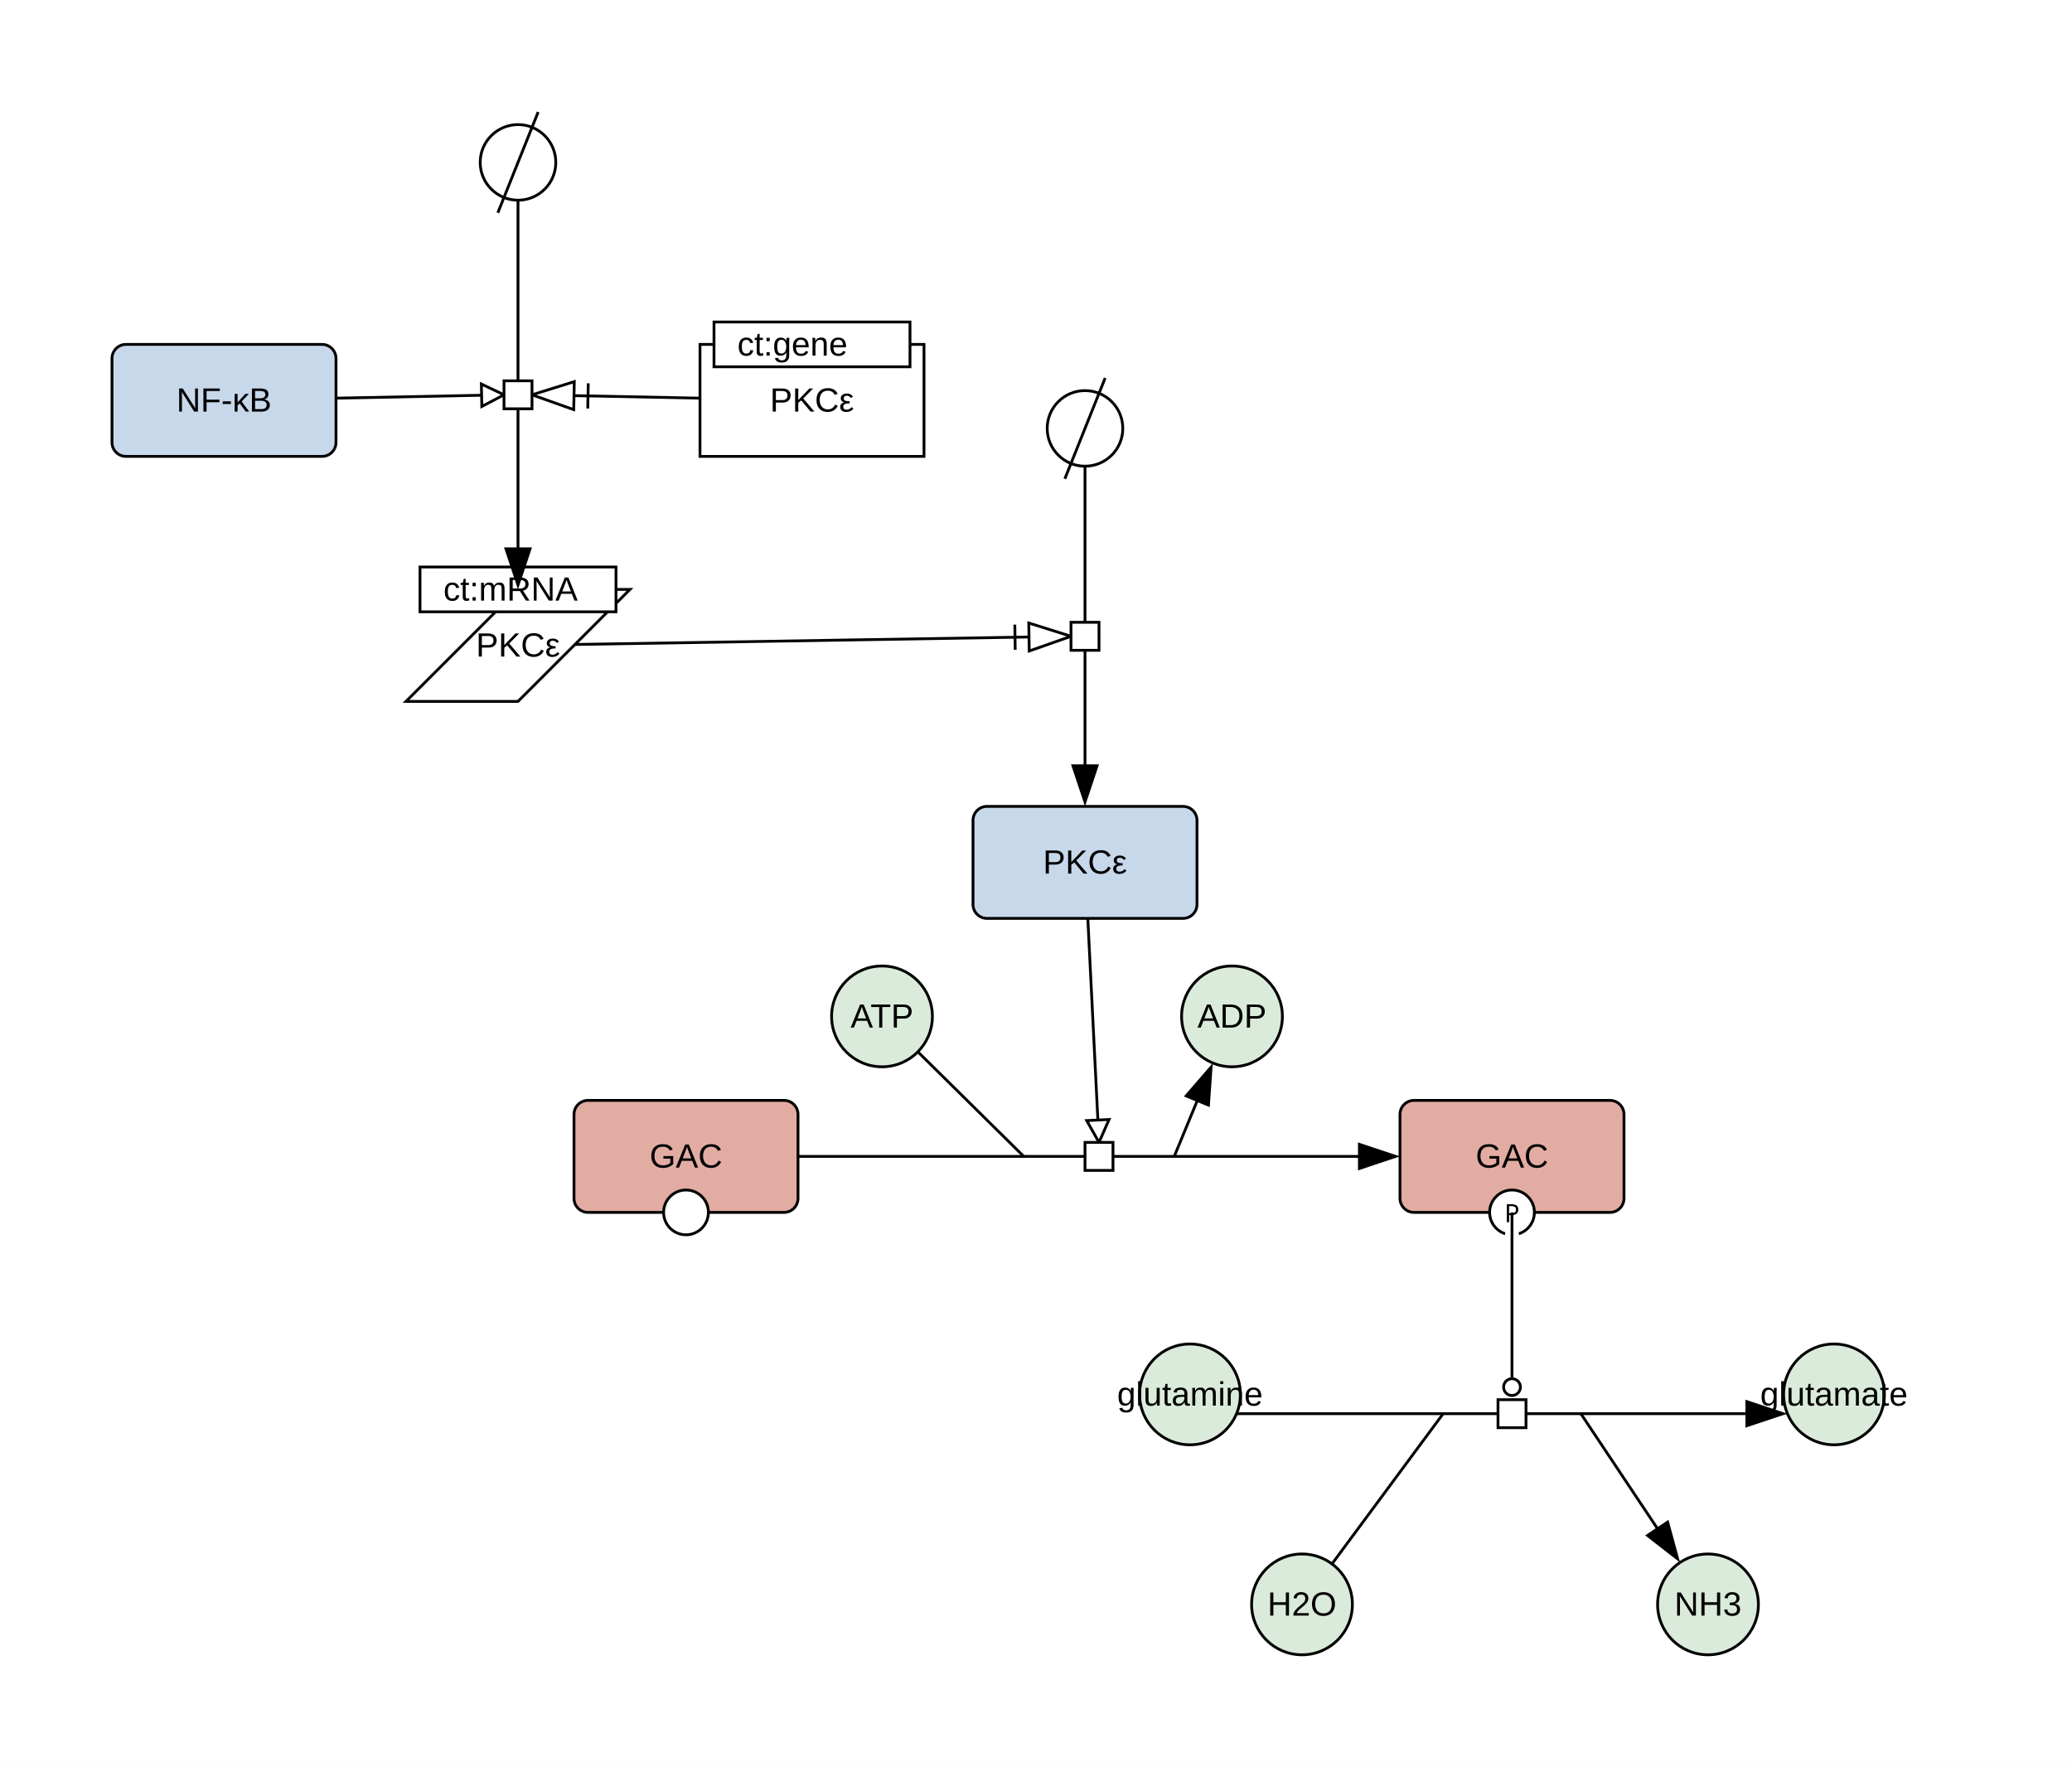
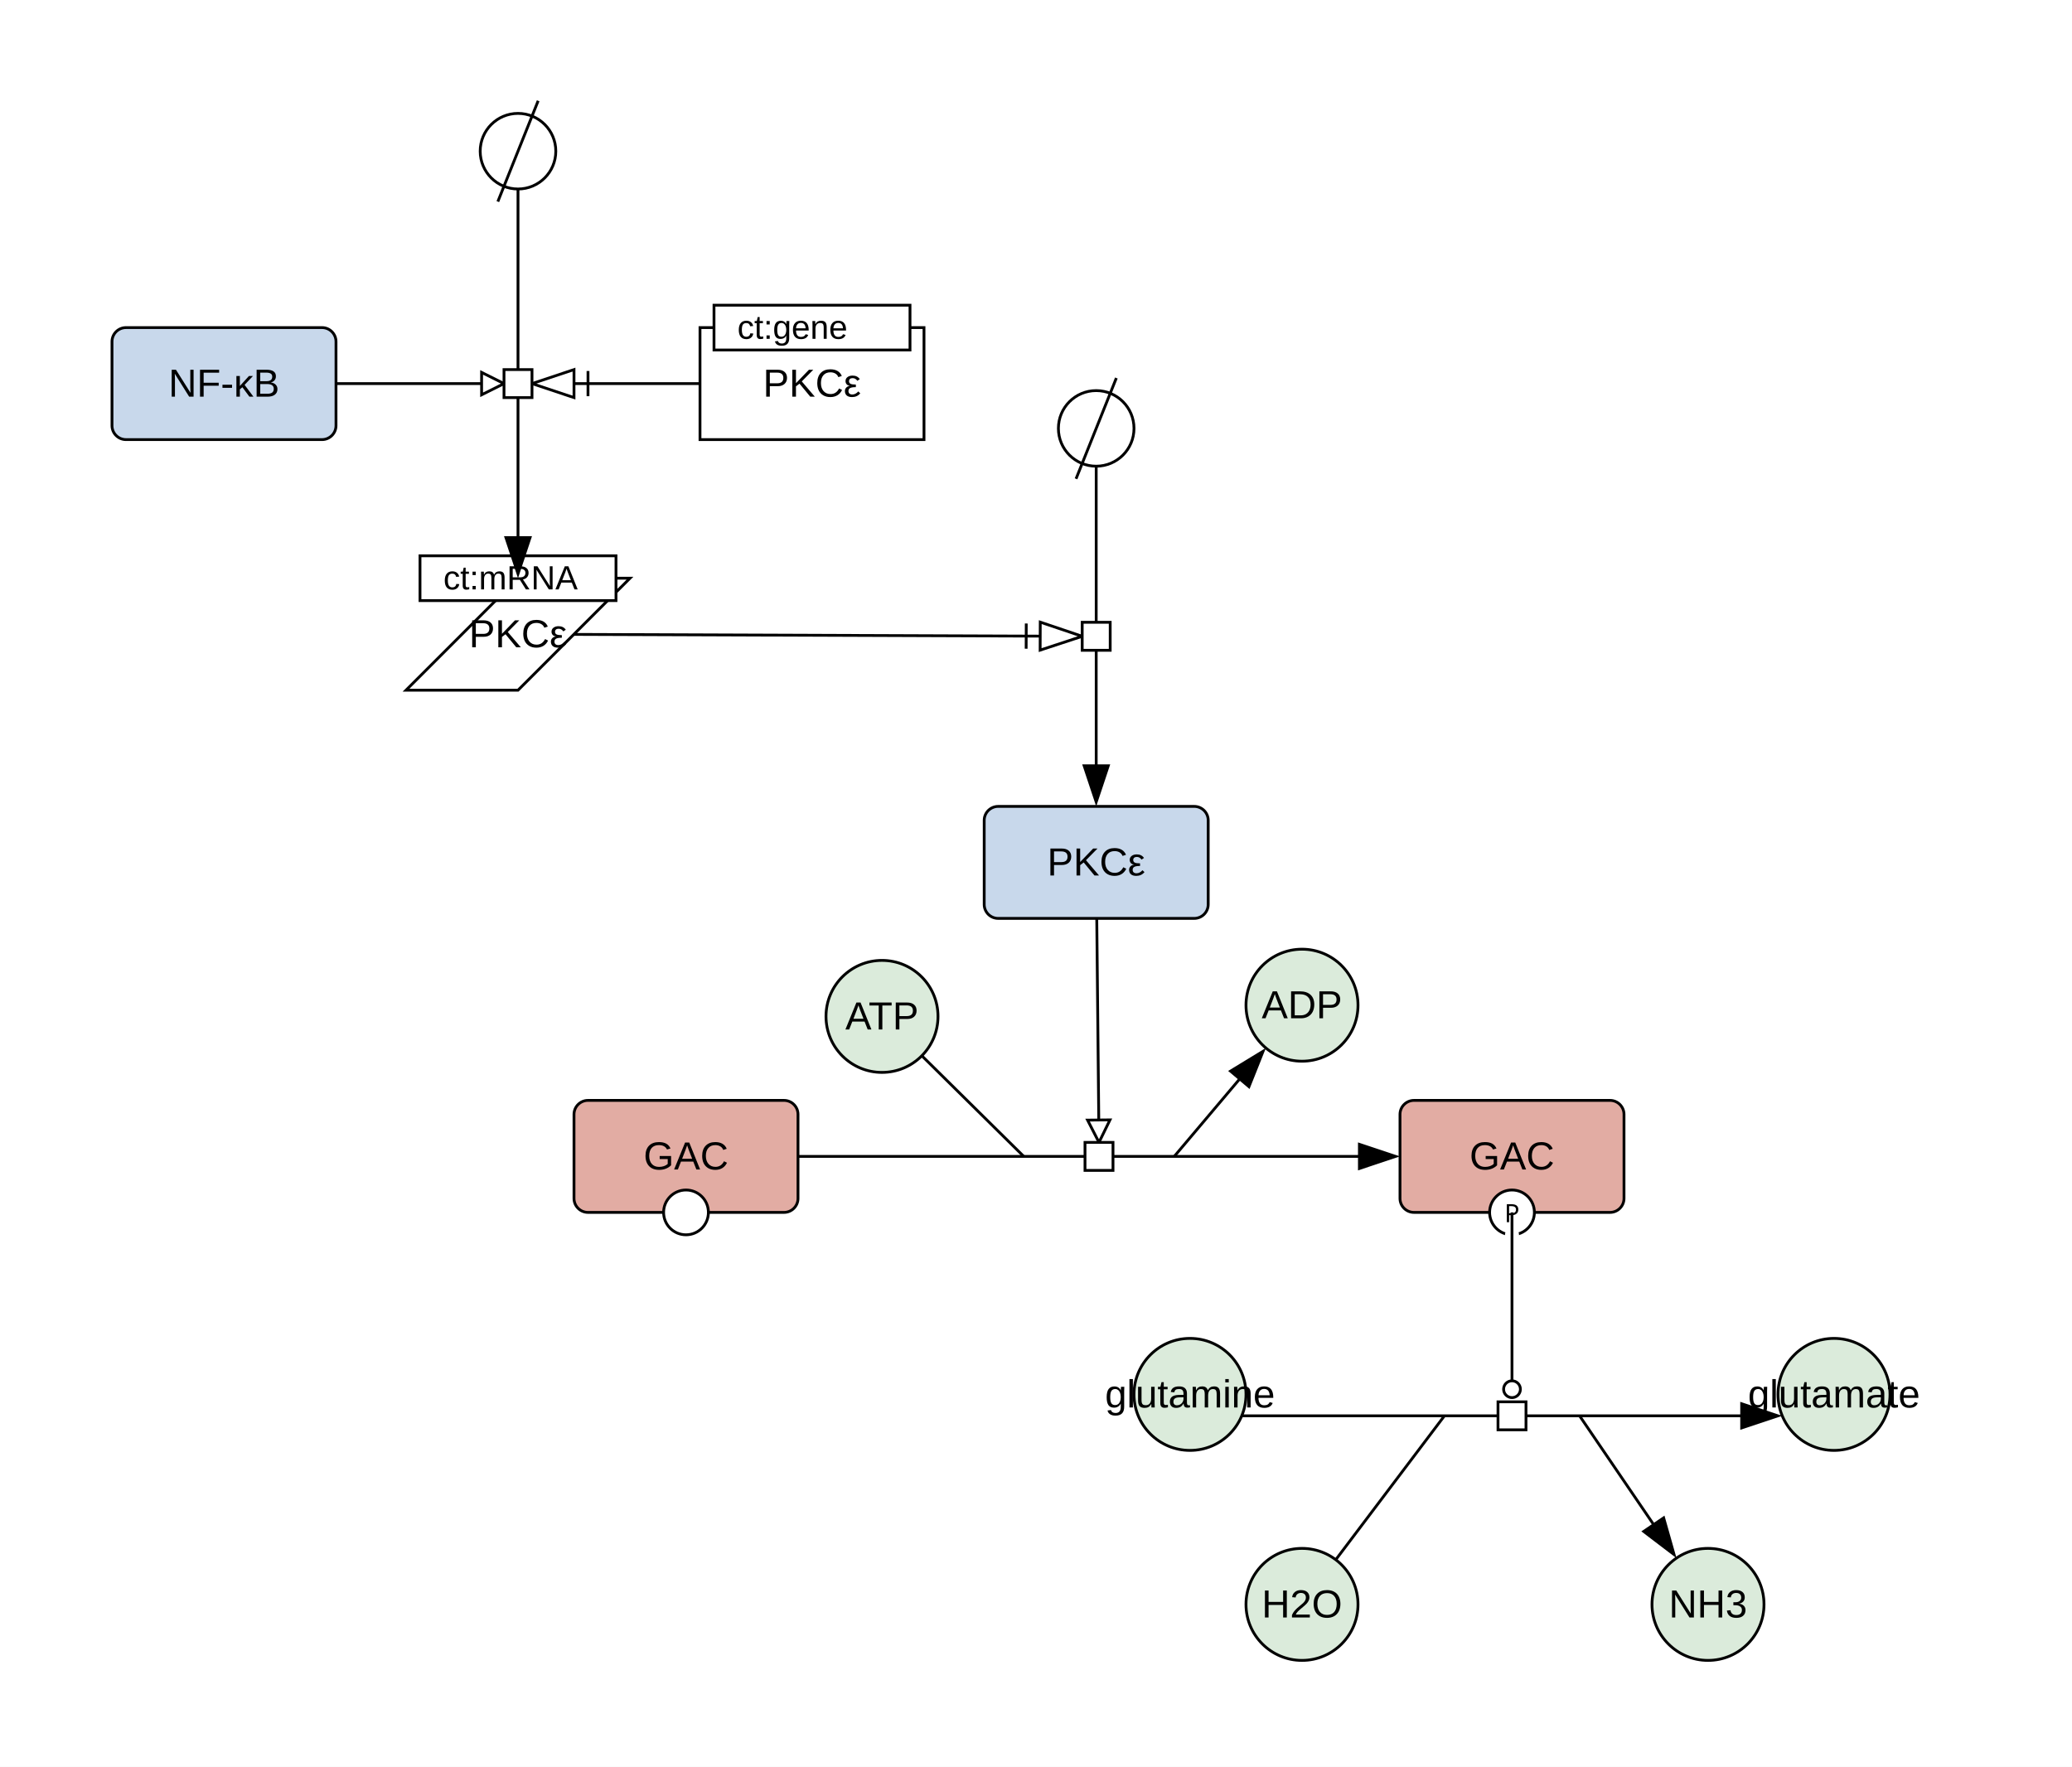
<svg xmlns="http://www.w3.org/2000/svg" width="740" height="631" viewBox="0 0 740 631">
  <rect width="100%" height="100%" fill="#fff" />
-   <circle cx="185" cy="58" r="13.5" fill="#ffffff" stroke="#000" />
-   <line x1="192.2" y1="40" x2="177.8" y2="76" stroke="#000" />
-   <circle cx="387.5" cy="153" r="13.5" fill="#ffffff" stroke="#000" />
-   <line x1="394.7" y1="135" x2="380.3" y2="171" stroke="#000" />
+   <circle cx="185" cy="54" r="13.5" fill="#ffffff" stroke="#000" />
+   <line x1="192.2" y1="36" x2="177.8" y2="72" stroke="#000" />
+   <circle cx="391.5" cy="153" r="13.5" fill="#ffffff" stroke="#000" />
+   <line x1="398.7" y1="135" x2="384.3" y2="171" stroke="#000" />
  <rect x="205" y="393" width="80" height="40" rx="5" fill="#e2aca3" stroke="#000" />
  <circle cx="245" cy="433" r="8" fill="#fff" stroke="#000" />
-   <text x="245" y="417" font-family="'Dialog', 'Liberation Sans', Arial, sans-serif" font-size="12" text-anchor="middle">GAC</text>
-   <rect x="250" y="123" width="80" height="40" fill="#ffffff" stroke="#000" />
-   <rect x="255" y="115" width="70" height="16" fill="#fff" stroke="#000" />
-   <text x="260" y="127" font-family="'Dialog', 'Liberation Sans', Arial, sans-serif" font-size="12" text-anchor="start" xml:space="preserve"> ct:gene </text>
-   <text x="290" y="147" font-family="'Dialog', 'Liberation Sans', Arial, sans-serif" font-size="12" text-anchor="middle">PKCε</text>
-   <polygon points="185,210.5 225,210.5 185,250.5 145,250.5" fill="#ffffff" stroke="#000" />
-   <rect x="150" y="202.5" width="70" height="16" fill="#fff" stroke="#000" />
-   <text x="155" y="214.5" font-family="'Dialog', 'Liberation Sans', Arial, sans-serif" font-size="12" text-anchor="start" xml:space="preserve"> ct:mRNA </text>
-   <text x="185" y="234.5" font-family="'Dialog', 'Liberation Sans', Arial, sans-serif" font-size="12" text-anchor="middle">PKCε</text>
-   <rect x="40" y="123" width="80" height="40" rx="5" fill="#c8d8eb" stroke="#000" />
-   <text x="80" y="147" font-family="'Dialog', 'Liberation Sans', Arial, sans-serif" font-size="12" text-anchor="middle">NF-κB</text>
-   <rect x="347.5" y="288" width="80" height="40" rx="5" fill="#c8d8eb" stroke="#000" />
-   <text x="387.5" y="312" font-family="'Dialog', 'Liberation Sans', Arial, sans-serif" font-size="12" text-anchor="middle">PKCε</text>
-   <ellipse cx="425" cy="498" rx="18" ry="18" fill="#dbebdb" stroke="#000" />
-   <text x="425" y="502" font-family="'Dialog', 'Liberation Sans', Arial, sans-serif" font-size="12" text-anchor="middle">glutamine</text>
-   <ellipse cx="465" cy="573" rx="18" ry="18" fill="#dbebdb" stroke="#000" />
-   <text x="465" y="577" font-family="'Dialog', 'Liberation Sans', Arial, sans-serif" font-size="12" text-anchor="middle">H2O</text>
-   <ellipse cx="655" cy="498" rx="18" ry="18" fill="#dbebdb" stroke="#000" />
-   <text x="655" y="502" font-family="'Dialog', 'Liberation Sans', Arial, sans-serif" font-size="12" text-anchor="middle">glutamate</text>
-   <ellipse cx="610" cy="573" rx="18" ry="18" fill="#dbebdb" stroke="#000" />
-   <text x="610" y="577" font-family="'Dialog', 'Liberation Sans', Arial, sans-serif" font-size="12" text-anchor="middle">NH3</text>
+   <text x="245" y="417.67" font-family="'Dialog', 'Liberation Sans', Arial, sans-serif" font-size="14" text-anchor="middle">GAC</text>
+   <rect x="250" y="117" width="80" height="40" fill="#ffffff" stroke="#000" />
+   <rect x="255" y="109" width="70" height="16" fill="#fff" stroke="#000" />
+   <text x="260" y="121" font-family="'Dialog', 'Liberation Sans', Arial, sans-serif" font-size="12" text-anchor="start" xml:space="preserve"> ct:gene </text>
+   <text x="290" y="141.67" font-family="'Dialog', 'Liberation Sans', Arial, sans-serif" font-size="14" text-anchor="middle">PKCε</text>
+   <polygon points="185,206.5 225,206.5 185,246.5 145,246.5" fill="#ffffff" stroke="#000" />
+   <rect x="150" y="198.5" width="70" height="16" fill="#fff" stroke="#000" />
+   <text x="155" y="210.5" font-family="'Dialog', 'Liberation Sans', Arial, sans-serif" font-size="12" text-anchor="start" xml:space="preserve"> ct:mRNA </text>
+   <text x="185" y="231.17" font-family="'Dialog', 'Liberation Sans', Arial, sans-serif" font-size="14" text-anchor="middle">PKCε</text>
+   <rect x="40" y="117" width="80" height="40" rx="5" fill="#c8d8eb" stroke="#000" />
+   <text x="80" y="141.67" font-family="'Dialog', 'Liberation Sans', Arial, sans-serif" font-size="14" text-anchor="middle">NF-κB</text>
+   <rect x="351.5" y="288" width="80" height="40" rx="5" fill="#c8d8eb" stroke="#000" />
+   <text x="391.5" y="312.67" font-family="'Dialog', 'Liberation Sans', Arial, sans-serif" font-size="14" text-anchor="middle">PKCε</text>
+   <ellipse cx="425" cy="498" rx="20" ry="20" fill="#dbebdb" stroke="#000" />
+   <text x="425" y="502.67" font-family="'Dialog', 'Liberation Sans', Arial, sans-serif" font-size="14" text-anchor="middle">glutamine</text>
+   <ellipse cx="465" cy="573" rx="20" ry="20" fill="#dbebdb" stroke="#000" />
+   <text x="465" y="577.67" font-family="'Dialog', 'Liberation Sans', Arial, sans-serif" font-size="14" text-anchor="middle">H2O</text>
+   <ellipse cx="655" cy="498" rx="20" ry="20" fill="#dbebdb" stroke="#000" />
+   <text x="655" y="502.67" font-family="'Dialog', 'Liberation Sans', Arial, sans-serif" font-size="14" text-anchor="middle">glutamate</text>
+   <ellipse cx="610" cy="573" rx="20" ry="20" fill="#dbebdb" stroke="#000" />
+   <text x="610" y="577.67" font-family="'Dialog', 'Liberation Sans', Arial, sans-serif" font-size="14" text-anchor="middle">NH3</text>
  <rect x="500" y="393" width="80" height="40" rx="5" fill="#e2aca3" stroke="#000" />
  <circle cx="540" cy="433" r="8" fill="#fff" stroke="#000" />
  <text x="540" y="436.5" font-family="sans-serif" font-size="9" text-anchor="middle">P</text>
-   <text x="540" y="417" font-family="'Dialog', 'Liberation Sans', Arial, sans-serif" font-size="12" text-anchor="middle">GAC</text>
-   <ellipse cx="315" cy="363" rx="18" ry="18" fill="#dbebdb" stroke="#000" />
-   <text x="315" y="367" font-family="'Dialog', 'Liberation Sans', Arial, sans-serif" font-size="12" text-anchor="middle">ATP</text>
-   <ellipse cx="440" cy="363" rx="18" ry="18" fill="#dbebdb" stroke="#000" />
-   <text x="440" y="367" font-family="'Dialog', 'Liberation Sans', Arial, sans-serif" font-size="12" text-anchor="middle">ADP</text>
+   <text x="540" y="417.67" font-family="'Dialog', 'Liberation Sans', Arial, sans-serif" font-size="14" text-anchor="middle">GAC</text>
+   <ellipse cx="315" cy="363" rx="20" ry="20" fill="#dbebdb" stroke="#000" />
+   <text x="315" y="367.67" font-family="'Dialog', 'Liberation Sans', Arial, sans-serif" font-size="14" text-anchor="middle">ATP</text>
+   <ellipse cx="465" cy="359" rx="20" ry="20" fill="#dbebdb" stroke="#000" />
+   <text x="465" y="363.67" font-family="'Dialog', 'Liberation Sans', Arial, sans-serif" font-size="14" text-anchor="middle">ADP</text>
  <g fill="none" stroke="#fff" stroke-width="5" stroke-linecap="round" stroke-linejoin="round">
-     <polyline points="387.5,174.5 387.5,266" />
-     <polyline points="213.33,230.03 367.5,227.5" />
-     <polyline points="185,79.5 185,188.5" />
-     <polyline points="242,142.04 205,141.3" />
-     <polyline points="128,142.04 172,141.16" />
-     <polyline points="449.63,504.89 616.37,504.89" />
-     <polyline points="480.46,552.12 515.41,504.89" />
-     <polyline points="564.59,504.89 587.83,539.75" />
-     <polyline points="540,441 540,492.39" />
+     <polyline points="391.5,174.5 391.5,266" />
+     <polyline points="212.93,226.6 371.5,227.19" />
+     <polyline points="185,75.5 185,184.5" />
+     <polyline points="242,137 205,137" />
+     <polyline points="128,137 172,137" />
+     <polyline points="451.48,505.65 614.52,505.65" />
+     <polyline points="481.87,550.66 515.87,505.65" />
+     <polyline points="564.13,505.65 586.38,538.32" />
+     <polyline points="540,441 540,493.15" />
    <polyline points="293,413 478,413" />
-     <polyline points="333.49,381.27 365.62,413" />
-     <polyline points="419.38,413 424.75,399.98" />
-     <polyline points="388.9,335.99 392.1,400.01" />
+     <polyline points="334.92,382.67 365.62,413" />
+     <polyline points="419.38,413 437.92,391.05" />
+     <polyline points="391.78,336 392.42,400" />
  </g>
-   <polygon points="387.5,288 382.5,273 392.5,273" fill="#000" />
-   <polyline points="387.5,166.5 387.5,274" fill="none" stroke="#000000" stroke-width="1" />
-   <polygon points="382.5,227.25 367.58,232.5 367.42,222.5" fill="#fff" stroke="#000" />
-   <line x1="362.58" y1="232.08" x2="362.43" y2="223.08" stroke="#000" />
-   <polyline points="205.33,230.17 367.5,227.5" fill="none" stroke="#000000" stroke-width="1" />
-   <rect x="-5" y="-5" width="10" height="10" fill="#fff" stroke="#000" transform="translate(387.5,227.25) rotate(90)" />
-   <polygon points="185,210.5 180,195.5 190,195.5" fill="#000" />
-   <polyline points="185,71.5 185,196.5" fill="none" stroke="#000000" stroke-width="1" />
-   <polygon points="190,141 205.1,136.3 204.9,146.3" fill="#fff" stroke="#000" />
-   <line x1="210.09" y1="136.9" x2="209.91" y2="145.9" stroke="#000" />
-   <polyline points="250,142.2 205,141.3" fill="none" stroke="#000000" stroke-width="1" />
-   <polygon points="180,141 172.08,145.16 171.92,137.16" fill="#fff" stroke="#000" />
-   <polyline points="120,142.2 172,141.16" fill="none" stroke="#000000" stroke-width="1" />
-   <rect x="-5" y="-5" width="10" height="10" fill="#fff" stroke="#000" transform="translate(185,141) rotate(90)" />
-   <polygon points="638.37,504.89 623.37,509.89 623.37,499.89" fill="#000" />
-   <polyline points="441.63,504.89 624.37,504.89" fill="none" stroke="#000000" stroke-width="1" />
-   <polyline points="475.7,558.55 515.41,504.89" fill="none" stroke="#000000" stroke-width="1" />
-   <polygon points="600.04,558.06 587.56,548.35 595.88,542.8" fill="#000" />
-   <polyline points="564.59,504.89 592.27,546.41" fill="none" stroke="#000000" stroke-width="1" />
-   <circle cx="540" cy="495.39" r="3" fill="#fff" stroke="#000" />
-   <polyline points="540,433 540,492.39" fill="none" stroke="#000000" stroke-width="1" />
-   <rect x="-5" y="-5" width="10" height="10" fill="#fff" stroke="#000" transform="translate(540,504.89) rotate(0)" />
+   <polygon points="391.5,288 386.5,273 396.5,273" fill="#000" />
+   <polyline points="391.5,166.5 391.5,274" fill="none" stroke="#000000" stroke-width="1" />
+   <polygon points="386.5,227.25 371.48,232.19 371.52,222.19" fill="#fff" stroke="#000" />
+   <line x1="366.48" y1="231.68" x2="366.52" y2="222.68" stroke="#000" />
+   <polyline points="204.93,226.57 371.5,227.19" fill="none" stroke="#000000" stroke-width="1" />
+   <rect x="-5" y="-5" width="10" height="10" fill="#fff" stroke="#000" transform="translate(391.5,227.25) rotate(90)" />
+   <polygon points="185,206.5 180,191.5 190,191.5" fill="#000" />
+   <polyline points="185,67.5 185,192.5" fill="none" stroke="#000000" stroke-width="1" />
+   <polygon points="190,137 205,132 205,142" fill="#fff" stroke="#000" />
+   <line x1="210" y1="132.5" x2="210" y2="141.5" stroke="#000" />
+   <polyline points="250,137 205,137" fill="none" stroke="#000000" stroke-width="1" />
+   <polygon points="180,137 172,141 172,133" fill="#fff" stroke="#000" />
+   <polyline points="120,137 172,137" fill="none" stroke="#000000" stroke-width="1" />
+   <rect x="-5" y="-5" width="10" height="10" fill="#fff" stroke="#000" transform="translate(185,137) rotate(90)" />
+   <polygon points="636.52,505.65 621.52,510.65 621.52,500.65" fill="#000" />
+   <polyline points="443.48,505.65 622.52,505.65" fill="none" stroke="#000000" stroke-width="1" />
+   <polyline points="477.05,557.05 515.87,505.65" fill="none" stroke="#000000" stroke-width="1" />
+   <polygon points="598.77,556.5 586.19,546.92 594.45,541.29" fill="#000" />
+   <polyline points="564.13,505.65 590.88,544.93" fill="none" stroke="#000000" stroke-width="1" />
+   <circle cx="540" cy="496.15" r="3" fill="#fff" stroke="#000" />
+   <polyline points="540,433 540,493.15" fill="none" stroke="#000000" stroke-width="1" />
+   <rect x="-5" y="-5" width="10" height="10" fill="#fff" stroke="#000" transform="translate(540,505.65) rotate(0)" />
  <polygon points="500,413 485,418 485,408" fill="#000" />
  <polyline points="285,413 486,413" fill="none" stroke="#000000" stroke-width="1" />
-   <polyline points="327.8,375.64 365.62,413" fill="none" stroke="#000000" stroke-width="1" />
-   <polygon points="433.14,379.64 432.04,395.41 422.79,391.6" fill="#000" />
-   <polyline points="419.38,413 427.8,392.58" fill="none" stroke="#000000" stroke-width="1" />
-   <polygon points="392.5,408 388.11,400.21 396.1,399.81" fill="#fff" stroke="#000" />
-   <polyline points="388.5,328 392.1,400.01" fill="none" stroke="#000000" stroke-width="1" />
+   <polyline points="329.22,377.05 365.62,413" fill="none" stroke="#000000" stroke-width="1" />
+   <polygon points="452.12,374.25 446.26,388.93 438.62,382.48" fill="#000" />
+   <polyline points="419.38,413 443.08,384.94" fill="none" stroke="#000000" stroke-width="1" />
+   <polygon points="392.5,408 388.42,400.04 396.42,399.96" fill="#fff" stroke="#000" />
+   <polyline points="391.7,328 392.42,400" fill="none" stroke="#000000" stroke-width="1" />
  <rect x="-5" y="-5" width="10" height="10" fill="#fff" stroke="#000" transform="translate(392.5,413) rotate(0)" />
</svg>
